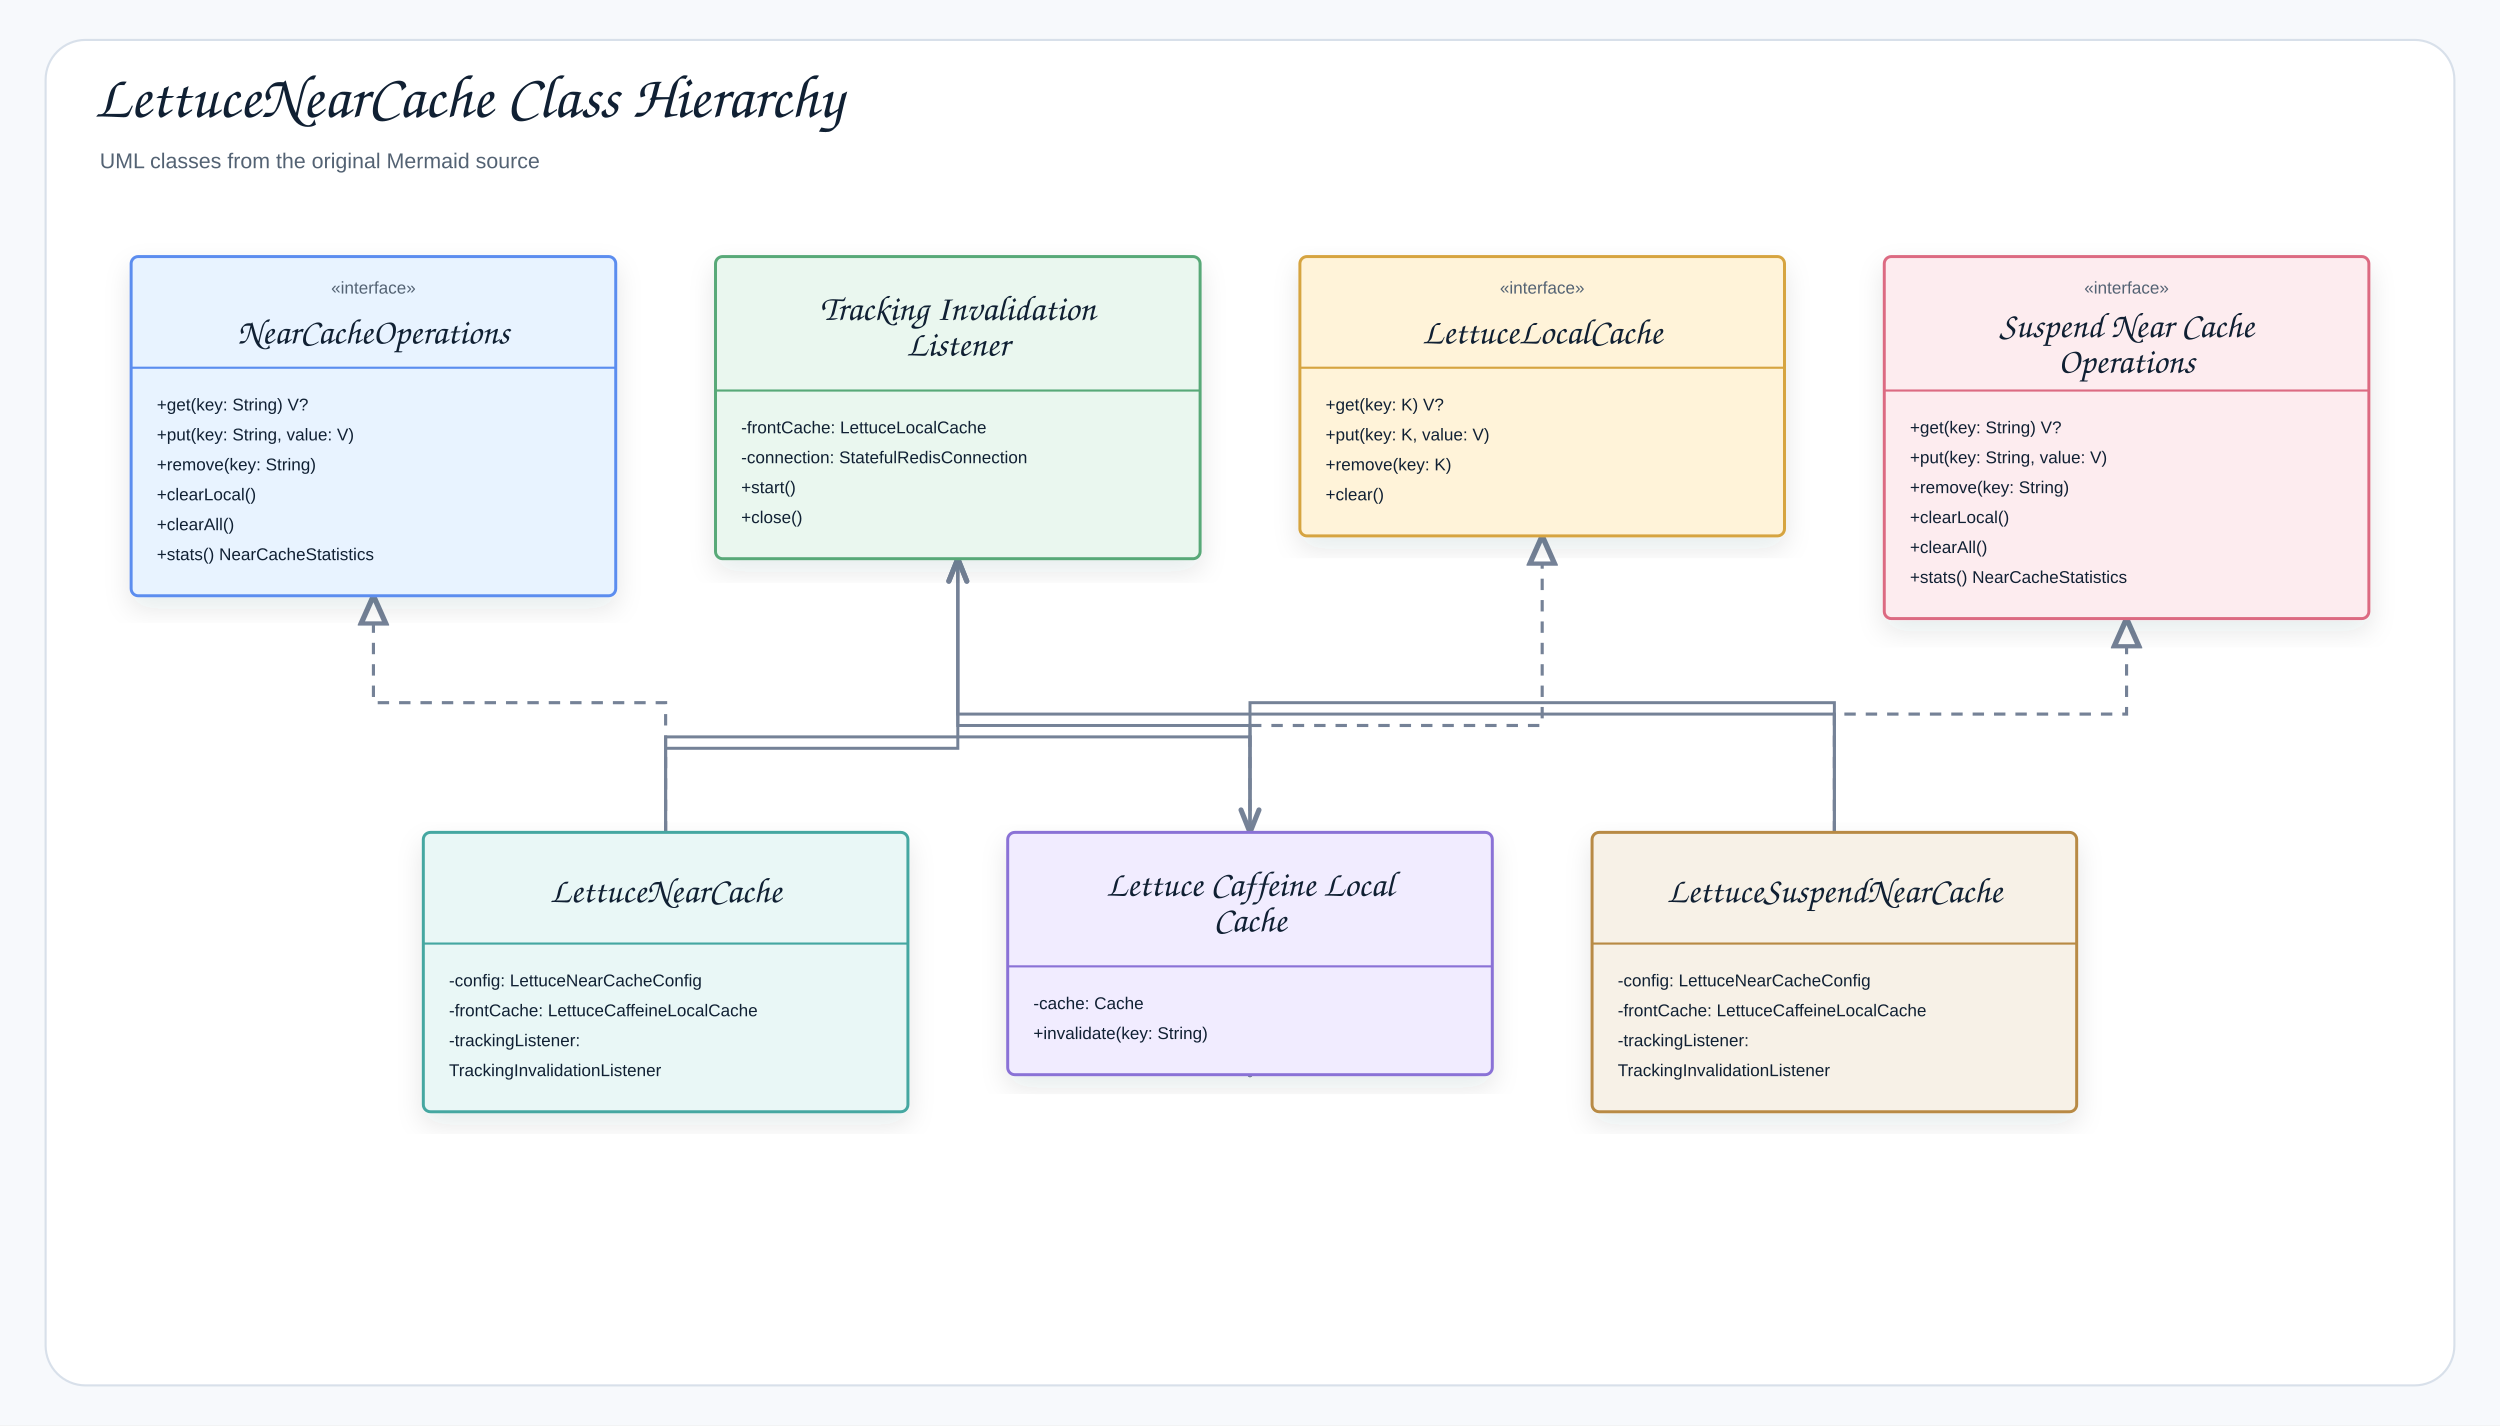
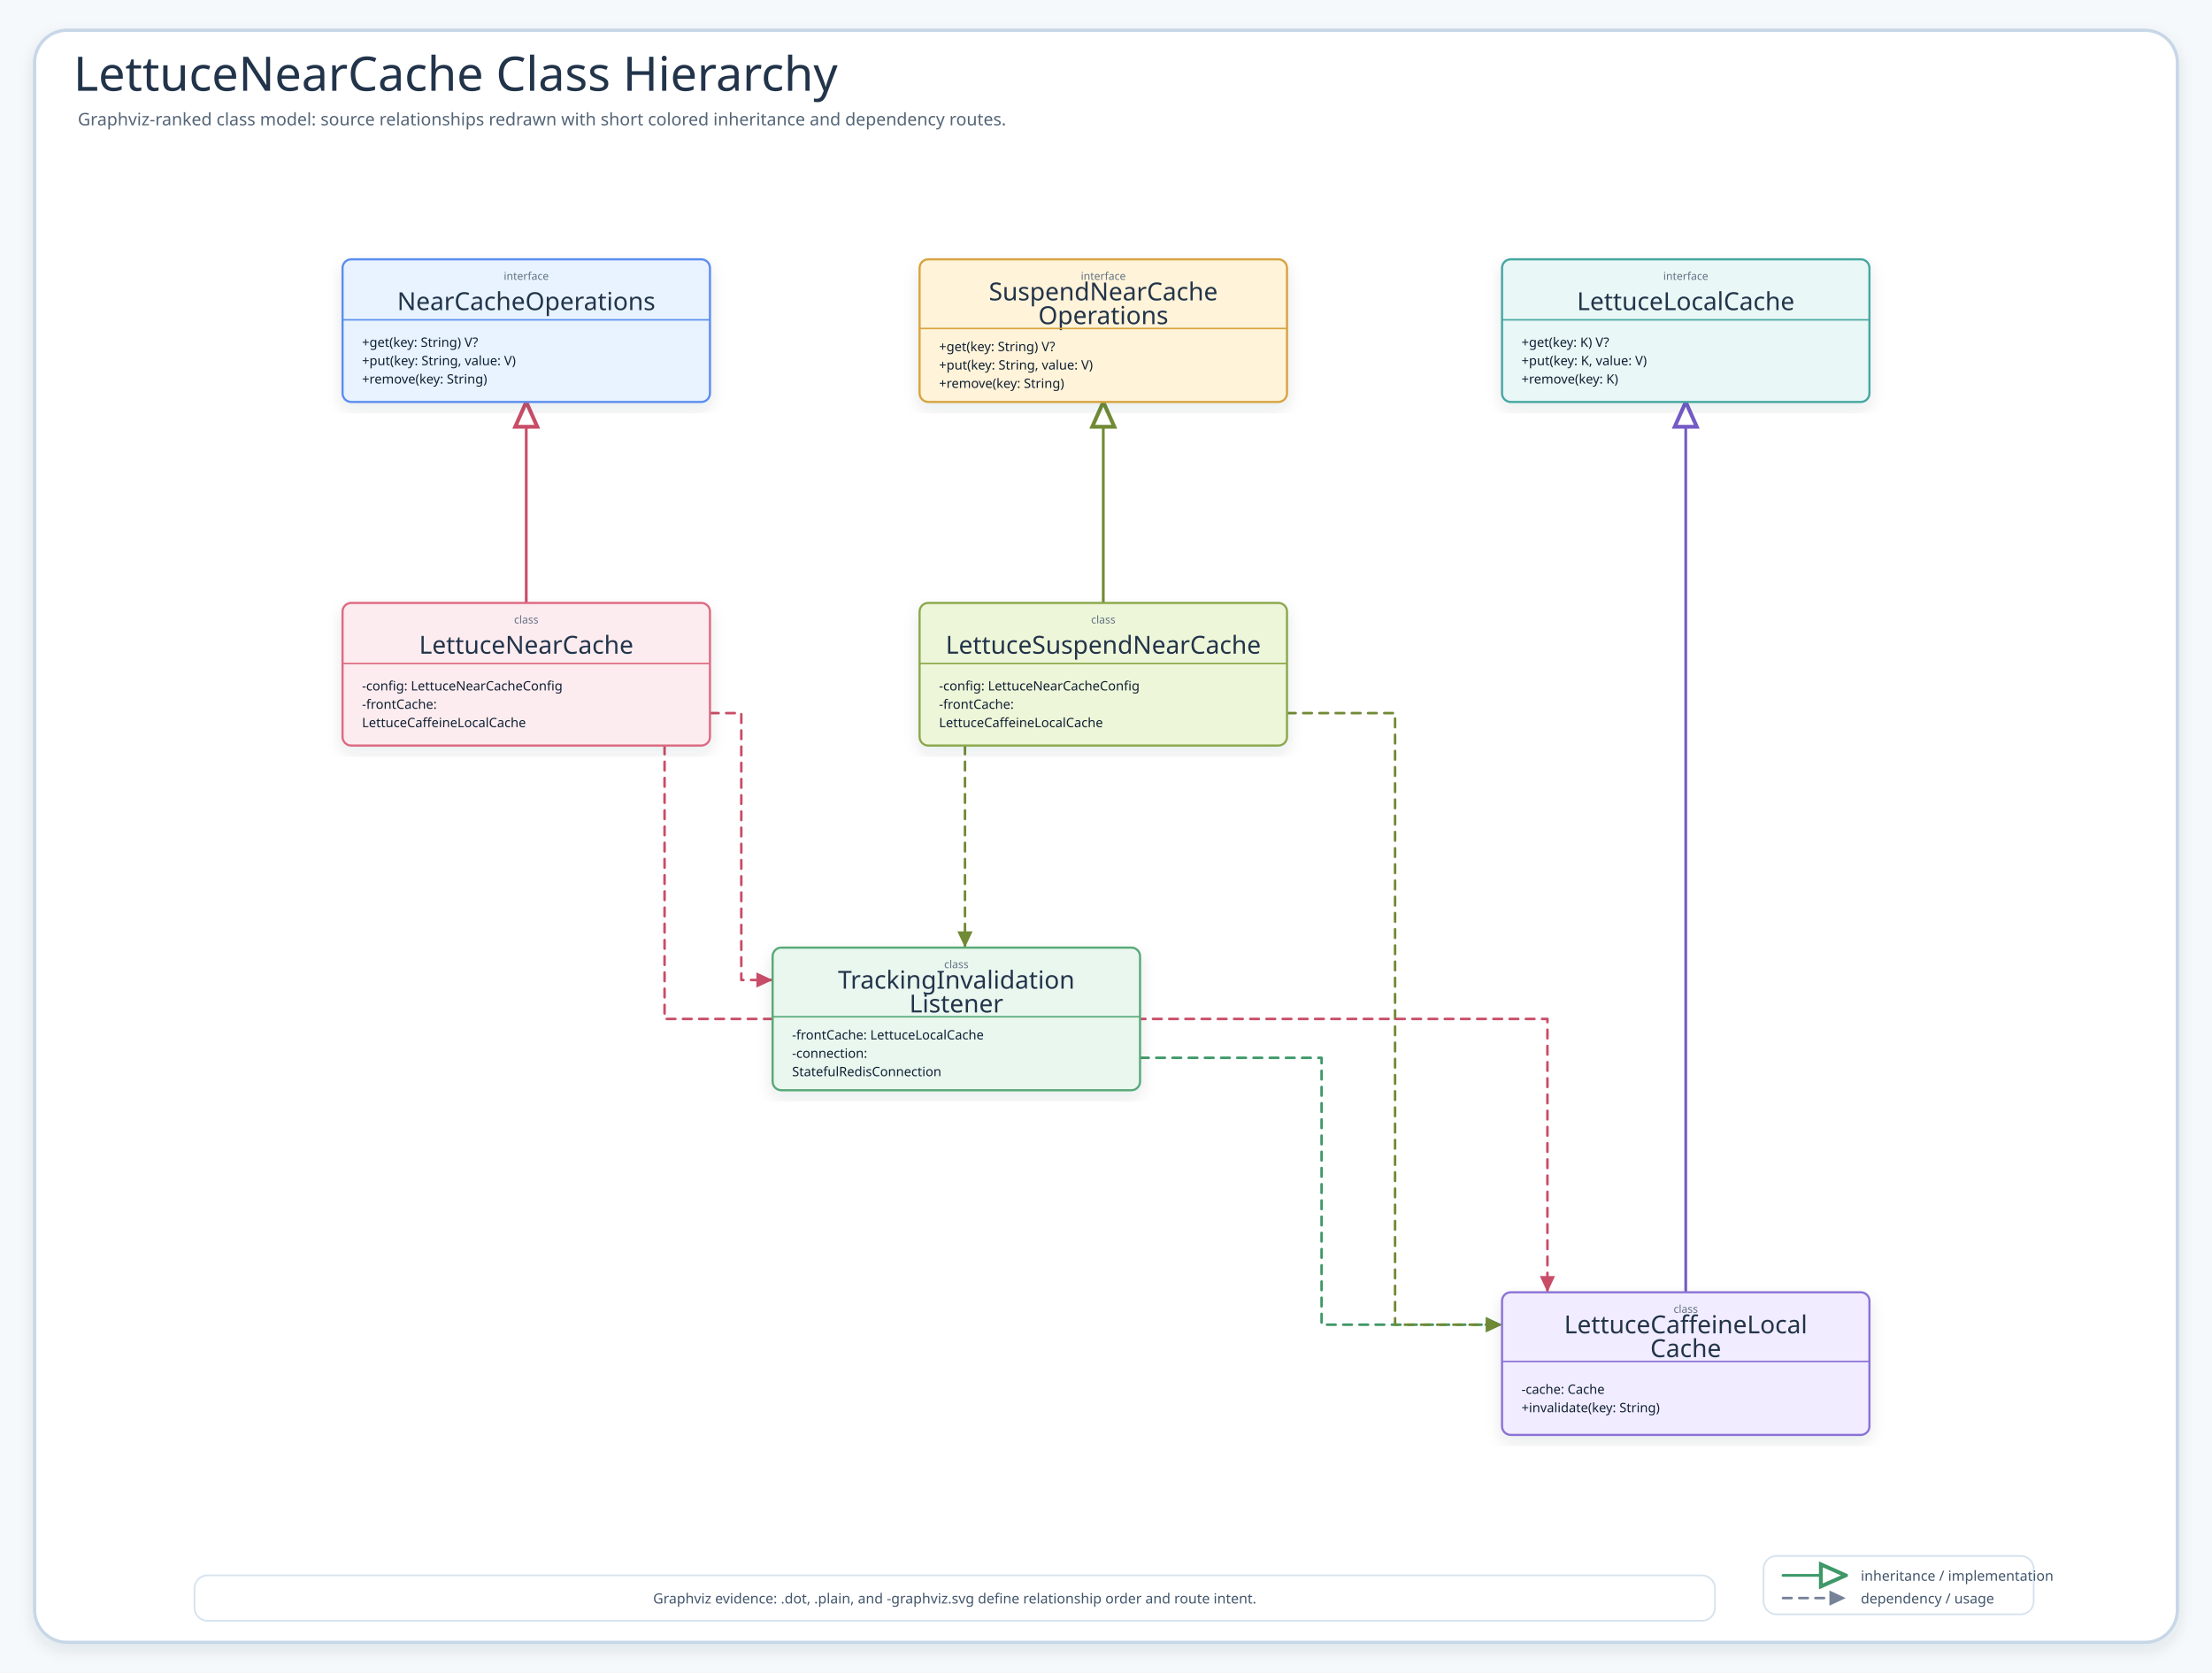
- <svg xmlns="http://www.w3.org/2000/svg" width="1754" height="1000" viewBox="0 0 1754 1000" role="img" aria-label="LettuceNearCache Class Hierarchy">
+ <svg xmlns="http://www.w3.org/2000/svg" width="2047" height="1548" viewBox="0 0 2047 1548" role="img" aria-label="LettuceNearCache Class Hierarchy">
  <defs>
    <filter id="shadow" x="-8%" y="-8%" width="116%" height="116%">
-       <feDropShadow dx="0" dy="8" stdDeviation="9" flood-color="#1f2937" flood-opacity="0.10" />
+       <feDropShadow dx="0" dy="6" stdDeviation="7" flood-color="#203040" flood-opacity="0.10" />
    </filter>
-     <marker id="openArrow" markerWidth="10" markerHeight="8" refX="8.5" refY="4" orient="auto" markerUnits="strokeWidth">
-       <path d="M 1 1 L 8.5 4 L 1 7" fill="none" stroke="#758297" stroke-width="1.7" stroke-linecap="round" stroke-linejoin="round" />
+     <marker id="inheritArrow" markerWidth="11" markerHeight="10" refX="10.2" refY="5" orient="auto" markerUnits="strokeWidth">
+       <path d="M 1.2 1 L 10.2 5 L 1.2 9 Z" fill="#fff" stroke="context-stroke" stroke-width="1.4" />
    </marker>
-     <marker id="inherit" markerWidth="11" markerHeight="10" refX="9.5" refY="5" orient="auto" markerUnits="strokeWidth">
-       <path d="M 0.5 1 L 9.5 5 L 0.5 9 Z" fill="#ffffff" stroke="#758297" stroke-width="1.7" />
+     <marker id="depArrow" markerWidth="8" markerHeight="8" refX="7.4" refY="4" orient="auto" markerUnits="strokeWidth">
+       <path d="M 1 1 L 7.4 4 L 1 7 Z" fill="context-stroke" />
    </marker>
    <style>
-     .canvas{fill:#f7f9fc}.frame{fill:#fff;stroke:#d8e0ea;stroke-width:1.5}
-     .title{font-family:"Architects Daughter","Comic Sans MS","Comic Sans",cursive;font-size:43px;font-weight:400;fill:#102033}
-     .subtitle{font-family:"Comic Sans MS","Comic Sans","Comic Neue",Arial,sans-serif;font-size:15px;font-weight:400;fill:#536273}
-     .label{font-family:"Architects Daughter","Comic Sans MS","Comic Sans",cursive;font-size:25px;font-weight:400;fill:#102033}
-     .smallLabel{font-family:"Architects Daughter","Comic Sans MS","Comic Sans",cursive;font-size:21px;font-weight:400;fill:#102033}
-     .mono{font-family:"Comic Sans MS","Comic Sans","Comic Neue",Arial,sans-serif;font-size:12px;font-weight:400;fill:#102033}
-     .small{font-family:"Comic Sans MS","Comic Sans","Comic Neue",Arial,sans-serif;font-size:12px;font-weight:400;fill:#536273}
-     .strong{font-family:"Comic Sans MS","Comic Sans","Comic Neue",Arial,sans-serif;font-size:13px;font-weight:400;fill:#102033}
-     .card{stroke-width:2.1;filter:url(#shadow)}.compartment{stroke-width:1.5;fill:none}
-     .line{stroke:#758297;stroke-width:2.1;fill:none;marker-end:url(#openArrow)}
-     .plainLine{stroke:#758297;stroke-width:2.1;fill:none}
-     .dashed{stroke:#758297;stroke-width:2.1;stroke-dasharray:7 6;fill:none;marker-end:url(#openArrow)}
-     .inheritLine{stroke:#758297;stroke-width:2.2;fill:none;marker-end:url(#inherit)}
-     .implLine{stroke:#758297;stroke-width:2.2;stroke-dasharray:8 7;fill:none;marker-end:url(#inherit)}
+     .canvas{fill:#F6F9FC}.frame{fill:#fff;stroke:#C7D7E7;stroke-width:3;filter:url(#shadow)}
+     .title{font-family:"Architects Daughter";font-size:44px;fill:#22344A}.subtitle{font-family:"Comic Mono";font-size:16px;fill:#536476}
+     .classCard{filter:url(#shadow);stroke-width:2}.classTitle{font-family:"Architects Daughter";font-size:23px;fill:#22344A}.stereo{font-family:"Comic Mono";font-size:10px;fill:#627184}.member{font-family:"Comic Mono";font-size:12px;fill:#102033}
+     .inherit{fill:none;stroke-width:2.55;stroke-linecap:round;stroke-linejoin:round;marker-end:url(#inheritArrow)}
+     .dependency{fill:none;stroke-width:2.35;stroke-linecap:round;stroke-linejoin:round;marker-end:url(#depArrow)}
+     .detail{font-family:"Comic Mono";font-size:13px;fill:#42556B}
  </style>
  </defs>
-   <rect class="canvas" width="1754" height="1000" />
-   <rect class="frame" x="32" y="28" width="1690" height="944" rx="28" />
-   <text class="title" x="66" y="82">LettuceNearCache Class Hierarchy</text>
-   <text class="subtitle" x="70" y="118">UML classes from the original Mermaid source</text>
-   <path class="line" d="M672 392 L672 509 L877 509 L877 584" />
-   <path class="line" d="M1287 584 L1287 501 L672 501 L672 392" />
-   <path class="line" d="M1287 584 L1287 493 L877 493 L877 754" />
-   <path class="line" d="M467 584 L467 525 L672 525 L672 392" />
-   <path class="line" d="M467 584 L467 517 L877 517 L877 754" />
-   <path class="implLine" d="M877 584 L877 509 L1082 509 L1082 376" />
-   <path class="implLine" d="M1287 584 L1287 501 L1492 501 L1492 434" />
-   <path class="implLine" d="M467 584 L467 493 L262 493 L262 418" />
-   <g transform="translate(92,180)">
-     <rect class="card" x="0" y="0" width="340" height="238" rx="5" fill="#E8F3FF" stroke="#5B8DEF" />
-     <line class="compartment" x1="0" y1="78" x2="340" y2="78" stroke="#5B8DEF" />
-     <text class="small" x="170" y="26" text-anchor="middle">«interface»</text>
-     <text class="label" x="170" y="61" text-anchor="middle">NearCacheOperations</text>
-     <text class="mono" x="18" y="108">+get(key: String) V?</text>
-     <text class="mono" x="18" y="129">+put(key: String, value: V)</text>
-     <text class="mono" x="18" y="150">+remove(key: String)</text>
-     <text class="mono" x="18" y="171">+clearLocal()</text>
-     <text class="mono" x="18" y="192">+clearAll()</text>
-     <text class="mono" x="18" y="213">+stats() NearCacheStatistics</text>
+   <rect class="canvas" width="2047" height="1548" />
+   <rect class="frame" x="32" y="28" width="1983" height="1492" rx="30" />
+   <text class="title" x="68" y="84">LettuceNearCache Class Hierarchy</text>
+   <text class="subtitle" x="72" y="116">Graphviz-ranked class model: source relationships redrawn with short colored inheritance and dependency routes.</text>
+   <path class="dependency" data-from="TrackingInvalidationListener" data-to="LettuceCaffeineLocalCache" d="M1055 979 L1223 979 L1223 1226 L1390 1226" stroke="#3E9868" stroke-dasharray="8 7" />
+   <path class="dependency" data-from="LettuceSuspendNearCache" data-to="TrackingInvalidationListener" d="M893 690 L893 877" stroke="#718A35" stroke-dasharray="8 7" />
+   <path class="dependency" data-from="LettuceSuspendNearCache" data-to="LettuceCaffeineLocalCache" d="M1191 660 L1291 660 L1291 1226 L1390 1226" stroke="#718A35" stroke-dasharray="8 7" />
+   <path class="dependency" data-from="LettuceNearCache" data-to="TrackingInvalidationListener" d="M657 660 L686 660 L686 907 L715 907" stroke="#C94D68" stroke-dasharray="8 7" />
+   <path class="dependency" data-from="LettuceNearCache" data-to="LettuceCaffeineLocalCache" d="M615 690 L615 943 L1432 943 L1432 1196" stroke="#C94D68" stroke-dasharray="8 7" />
+   <path class="inherit" data-from="LettuceCaffeineLocalCache" data-to="LettuceLocalCache" d="M1560 1196 L1560 372" stroke="#755BC6" />
+   <path class="inherit" data-from="LettuceSuspendNearCache" data-to="SuspendNearCacheOperations" d="M1021 558 L1021 372" stroke="#718A35" />
+   <path class="inherit" data-from="LettuceNearCache" data-to="NearCacheOperations" d="M487 558 L487 372" stroke="#C94D68" />
+   <g id="NearCacheOperations">
+     <rect class="classCard" x="317" y="240" width="340" height="132" rx="8" fill="#E8F3FF" stroke="#5B8DEF" />
+     <text class="stereo" x="487" y="259" text-anchor="middle">interface</text>
+     <text class="classTitle" x="487" y="287" text-anchor="middle">NearCacheOperations</text>
+     <line x1="317" y1="296" x2="657" y2="296" stroke="#5B8DEF" stroke-width="1.4" />
+     <text class="member" x="335" y="321">+get(key: String) V?</text>
+     <text class="member" x="335" y="338">+put(key: String, value: V)</text>
+     <text class="member" x="335" y="355">+remove(key: String)</text>
  </g>
-   <g transform="translate(502,180)">
-     <rect class="card" x="0" y="0" width="340" height="212" rx="5" fill="#EAF7EF" stroke="#58A978" />
-     <line class="compartment" x1="0" y1="94" x2="340" y2="94" stroke="#58A978" />
-     <text class="label" x="170" y="44.5" text-anchor="middle">Tracking Invalidation</text>
-     <text class="label" x="170" y="69.5" text-anchor="middle">Listener</text>
-     <text class="mono" x="18" y="124">-frontCache: LettuceLocalCache</text>
-     <text class="mono" x="18" y="145">-connection: StatefulRedisConnection</text>
-     <text class="mono" x="18" y="166">+start()</text>
-     <text class="mono" x="18" y="187">+close()</text>
+   <g id="TrackingInvalidationListener">
+     <rect class="classCard" x="715" y="877" width="340" height="132" rx="8" fill="#EAF7EF" stroke="#58A978" />
+     <text class="stereo" x="885" y="896" text-anchor="middle">class</text>
+     <text class="classTitle" x="885" y="915" text-anchor="middle">TrackingInvalidation</text>
+     <text class="classTitle" x="885" y="937" text-anchor="middle">Listener</text>
+     <line x1="715" y1="941" x2="1055" y2="941" stroke="#58A978" stroke-width="1.4" />
+     <text class="member" x="733" y="962">-frontCache: LettuceLocalCache</text>
+     <text class="member" x="733" y="979">-connection:</text>
+     <text class="member" x="733" y="996">StatefulRedisConnection</text>
  </g>
-   <g transform="translate(912,180)">
-     <rect class="card" x="0" y="0" width="340" height="196" rx="5" fill="#FFF3D9" stroke="#D6A441" />
-     <line class="compartment" x1="0" y1="78" x2="340" y2="78" stroke="#D6A441" />
-     <text class="small" x="170" y="26" text-anchor="middle">«interface»</text>
-     <text class="label" x="170" y="61" text-anchor="middle">LettuceLocalCache</text>
-     <text class="mono" x="18" y="108">+get(key: K) V?</text>
-     <text class="mono" x="18" y="129">+put(key: K, value: V)</text>
-     <text class="mono" x="18" y="150">+remove(key: K)</text>
-     <text class="mono" x="18" y="171">+clear()</text>
+   <g id="LettuceLocalCache">
+     <rect class="classCard" x="1390" y="240" width="340" height="132" rx="8" fill="#E9F7F6" stroke="#45A7A1" />
+     <text class="stereo" x="1560" y="259" text-anchor="middle">interface</text>
+     <text class="classTitle" x="1560" y="287" text-anchor="middle">LettuceLocalCache</text>
+     <line x1="1390" y1="296" x2="1730" y2="296" stroke="#45A7A1" stroke-width="1.4" />
+     <text class="member" x="1408" y="321">+get(key: K) V?</text>
+     <text class="member" x="1408" y="338">+put(key: K, value: V)</text>
+     <text class="member" x="1408" y="355">+remove(key: K)</text>
  </g>
-   <g transform="translate(1322,180)">
-     <rect class="card" x="0" y="0" width="340" height="254" rx="5" fill="#FDECEF" stroke="#DC6B82" />
-     <line class="compartment" x1="0" y1="94" x2="340" y2="94" stroke="#DC6B82" />
-     <text class="small" x="170" y="26" text-anchor="middle">«interface»</text>
-     <text class="label" x="170" y="56.5" text-anchor="middle">Suspend Near Cache</text>
-     <text class="label" x="170" y="81.5" text-anchor="middle">Operations</text>
-     <text class="mono" x="18" y="124">+get(key: String) V?</text>
-     <text class="mono" x="18" y="145">+put(key: String, value: V)</text>
-     <text class="mono" x="18" y="166">+remove(key: String)</text>
-     <text class="mono" x="18" y="187">+clearLocal()</text>
-     <text class="mono" x="18" y="208">+clearAll()</text>
-     <text class="mono" x="18" y="229">+stats() NearCacheStatistics</text>
+   <g id="SuspendNearCacheOperations">
+     <rect class="classCard" x="851" y="240" width="340" height="132" rx="8" fill="#FFF3D9" stroke="#D6A441" />
+     <text class="stereo" x="1021" y="259" text-anchor="middle">interface</text>
+     <text class="classTitle" x="1021" y="278" text-anchor="middle">SuspendNearCache</text>
+     <text class="classTitle" x="1021" y="300" text-anchor="middle">Operations</text>
+     <line x1="851" y1="304" x2="1191" y2="304" stroke="#D6A441" stroke-width="1.4" />
+     <text class="member" x="869" y="325">+get(key: String) V?</text>
+     <text class="member" x="869" y="342">+put(key: String, value: V)</text>
+     <text class="member" x="869" y="359">+remove(key: String)</text>
  </g>
-   <g transform="translate(297,584)">
-     <rect class="card" x="0" y="0" width="340" height="196" rx="5" fill="#E9F7F6" stroke="#45A7A1" />
-     <line class="compartment" x1="0" y1="78" x2="340" y2="78" stroke="#45A7A1" />
-     <text class="label" x="170" y="49" text-anchor="middle">LettuceNearCache</text>
-     <text class="mono" x="18" y="108">-config: LettuceNearCacheConfig</text>
-     <text class="mono" x="18" y="129">-frontCache: LettuceCaffeineLocalCache</text>
-     <text class="mono" x="18" y="150">-trackingListener:</text>
-     <text class="mono" x="18" y="171">TrackingInvalidationListener</text>
+   <g id="LettuceNearCache">
+     <rect class="classCard" x="317" y="558" width="340" height="132" rx="8" fill="#FDECEF" stroke="#DC6B82" />
+     <text class="stereo" x="487" y="577" text-anchor="middle">class</text>
+     <text class="classTitle" x="487" y="605" text-anchor="middle">LettuceNearCache</text>
+     <line x1="317" y1="614" x2="657" y2="614" stroke="#DC6B82" stroke-width="1.4" />
+     <text class="member" x="335" y="639">-config: LettuceNearCacheConfig</text>
+     <text class="member" x="335" y="656">-frontCache:</text>
+     <text class="member" x="335" y="673">LettuceCaffeineLocalCache</text>
  </g>
-   <g transform="translate(707,584)">
-     <rect class="card" x="0" y="0" width="340" height="170" rx="5" fill="#F1ECFF" stroke="#8A72D6" />
-     <line class="compartment" x1="0" y1="94" x2="340" y2="94" stroke="#8A72D6" />
-     <text class="label" x="170" y="44.5" text-anchor="middle">Lettuce Caffeine Local</text>
-     <text class="label" x="170" y="69.5" text-anchor="middle">Cache</text>
-     <text class="mono" x="18" y="124">-cache: Cache</text>
-     <text class="mono" x="18" y="145">+invalidate(key: String)</text>
+   <g id="LettuceCaffeineLocalCache">
+     <rect class="classCard" x="1390" y="1196" width="340" height="132" rx="8" fill="#F1ECFF" stroke="#8A72D6" />
+     <text class="stereo" x="1560" y="1215" text-anchor="middle">class</text>
+     <text class="classTitle" x="1560" y="1234" text-anchor="middle">LettuceCaffeineLocal</text>
+     <text class="classTitle" x="1560" y="1256" text-anchor="middle">Cache</text>
+     <line x1="1390" y1="1260" x2="1730" y2="1260" stroke="#8A72D6" stroke-width="1.4" />
+     <text class="member" x="1408" y="1290">-cache: Cache</text>
+     <text class="member" x="1408" y="1307">+invalidate(key: String)</text>
  </g>
-   <g transform="translate(1117,584)">
-     <rect class="card" x="0" y="0" width="340" height="196" rx="5" fill="#F7F1E7" stroke="#B88A44" />
-     <line class="compartment" x1="0" y1="78" x2="340" y2="78" stroke="#B88A44" />
-     <text class="label" x="170" y="49" text-anchor="middle">LettuceSuspendNearCache</text>
-     <text class="mono" x="18" y="108">-config: LettuceNearCacheConfig</text>
-     <text class="mono" x="18" y="129">-frontCache: LettuceCaffeineLocalCache</text>
-     <text class="mono" x="18" y="150">-trackingListener:</text>
-     <text class="mono" x="18" y="171">TrackingInvalidationListener</text>
+   <g id="LettuceSuspendNearCache">
+     <rect class="classCard" x="851" y="558" width="340" height="132" rx="8" fill="#EEF6D9" stroke="#8BA84D" />
+     <text class="stereo" x="1021" y="577" text-anchor="middle">class</text>
+     <text class="classTitle" x="1021" y="605" text-anchor="middle">LettuceSuspendNearCache</text>
+     <line x1="851" y1="614" x2="1191" y2="614" stroke="#8BA84D" stroke-width="1.4" />
+     <text class="member" x="869" y="639">-config: LettuceNearCacheConfig</text>
+     <text class="member" x="869" y="656">-frontCache:</text>
+     <text class="member" x="869" y="673">LettuceCaffeineLocalCache</text>
+   </g>
+   <g>
+     <rect x="1632" y="1440" width="250" height="54" rx="12" fill="#FFFFFF" stroke="#D6E3EF" stroke-width="1.6" />
+     <path class="inherit" d="M1650 1458 L1708 1458" stroke="#3E9868" />
+     <text class="detail" x="1722" y="1463">inheritance / implementation</text>
+     <path class="dependency" d="M1650 1479 L1708 1479" stroke="#758297" stroke-dasharray="8 7" />
+     <text class="detail" x="1722" y="1484">dependency / usage</text>
+   </g>
+   <g>
+     <rect x="180" y="1458" width="1407" height="42" rx="12" fill="#FFFFFF" stroke="#D6E3EF" stroke-width="1.6" />
+     <text class="detail" x="883.5" y="1484" text-anchor="middle">Graphviz evidence: .dot, .plain, and -graphviz.svg define relationship order and route intent.</text>
  </g>
</svg>
